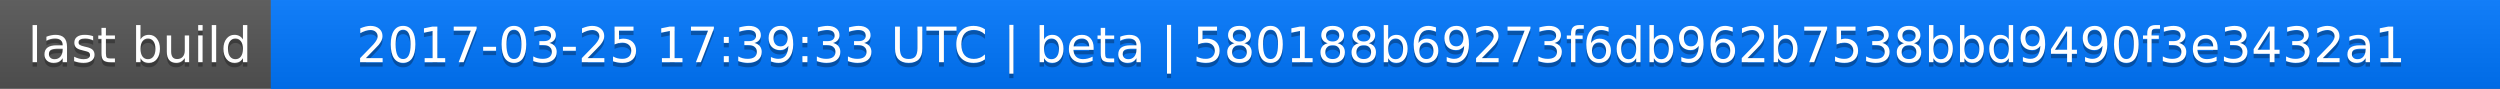
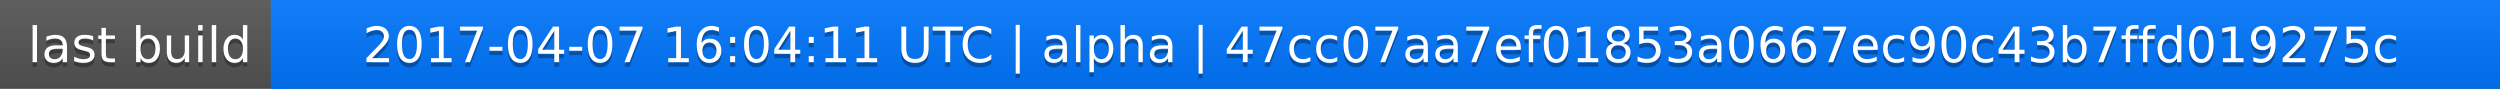
<svg xmlns="http://www.w3.org/2000/svg" width="563" height="20">
  <linearGradient id="a" x2="0" y2="100%">
    <stop offset="0" stop-color="#bbb" stop-opacity=".1" />
    <stop offset="1" stop-opacity=".1" />
  </linearGradient>
  <rect rx="0" width="563" height="20" fill="#555" />
  <rect rx="0" x="61" width="502" height="20" fill="#07f" />
  <path fill="#07f" d="M61 0h4v20h-4z" />
  <rect rx="0" width="563" height="20" fill="url(#a)" />
  <g fill="#fff" text-anchor="middle" font-family="DejaVu Sans,Verdana,Geneva,sans-serif" font-size="11">
    <text x="31.5" y="15" fill="#010101" fill-opacity=".3">last build</text>
    <text x="31.5" y="14">last build</text>
-     <text x="311" y="15" fill="#010101" fill-opacity=".3">2017-03-25 17:39:33 UTC | beta | 580188b69273f6db962b7538bbd9490f3e3432a1</text>
-     <text x="311" y="14">2017-03-25 17:39:33 UTC | beta | 580188b69273f6db962b7538bbd9490f3e3432a1</text>
+     <text x="311" y="15" fill="#010101" fill-opacity=".3">2017-04-07 16:04:11 UTC | alpha | 47cc07aa7ef01853a0667ec90c43b7ffd019275c</text>
+     <text x="311" y="14">2017-04-07 16:04:11 UTC | alpha | 47cc07aa7ef01853a0667ec90c43b7ffd019275c</text>
  </g>
</svg>
